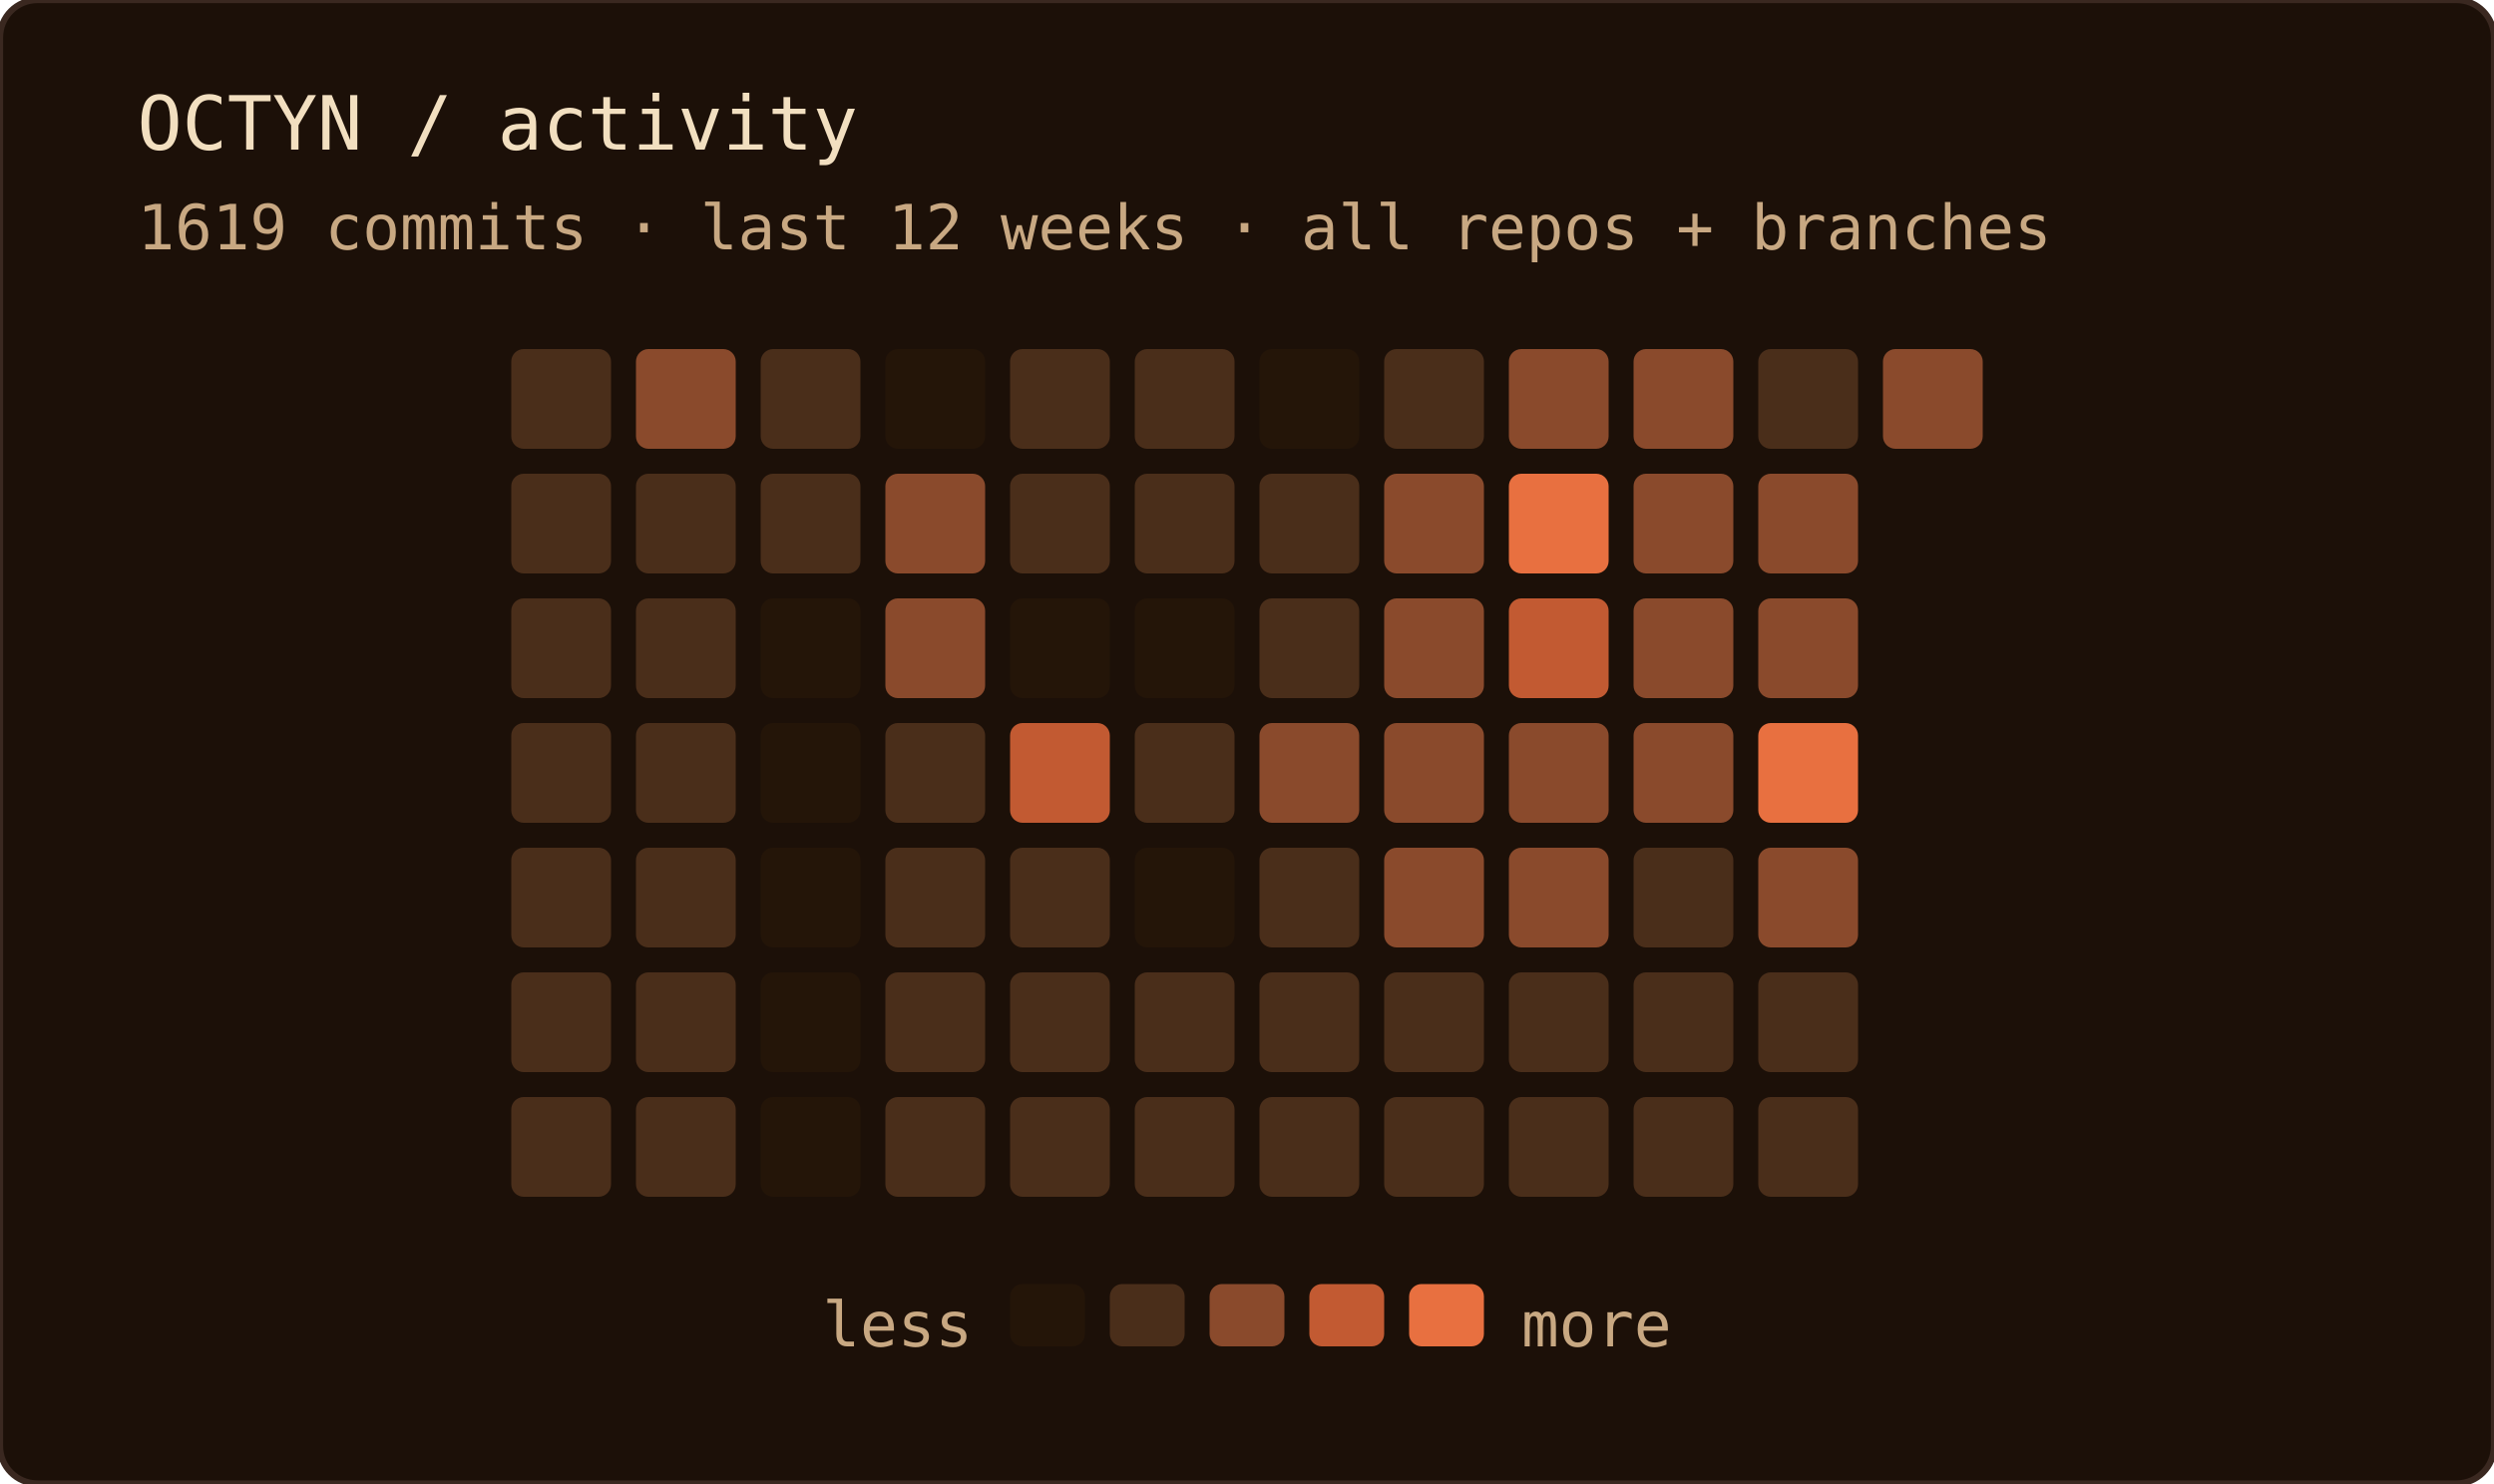
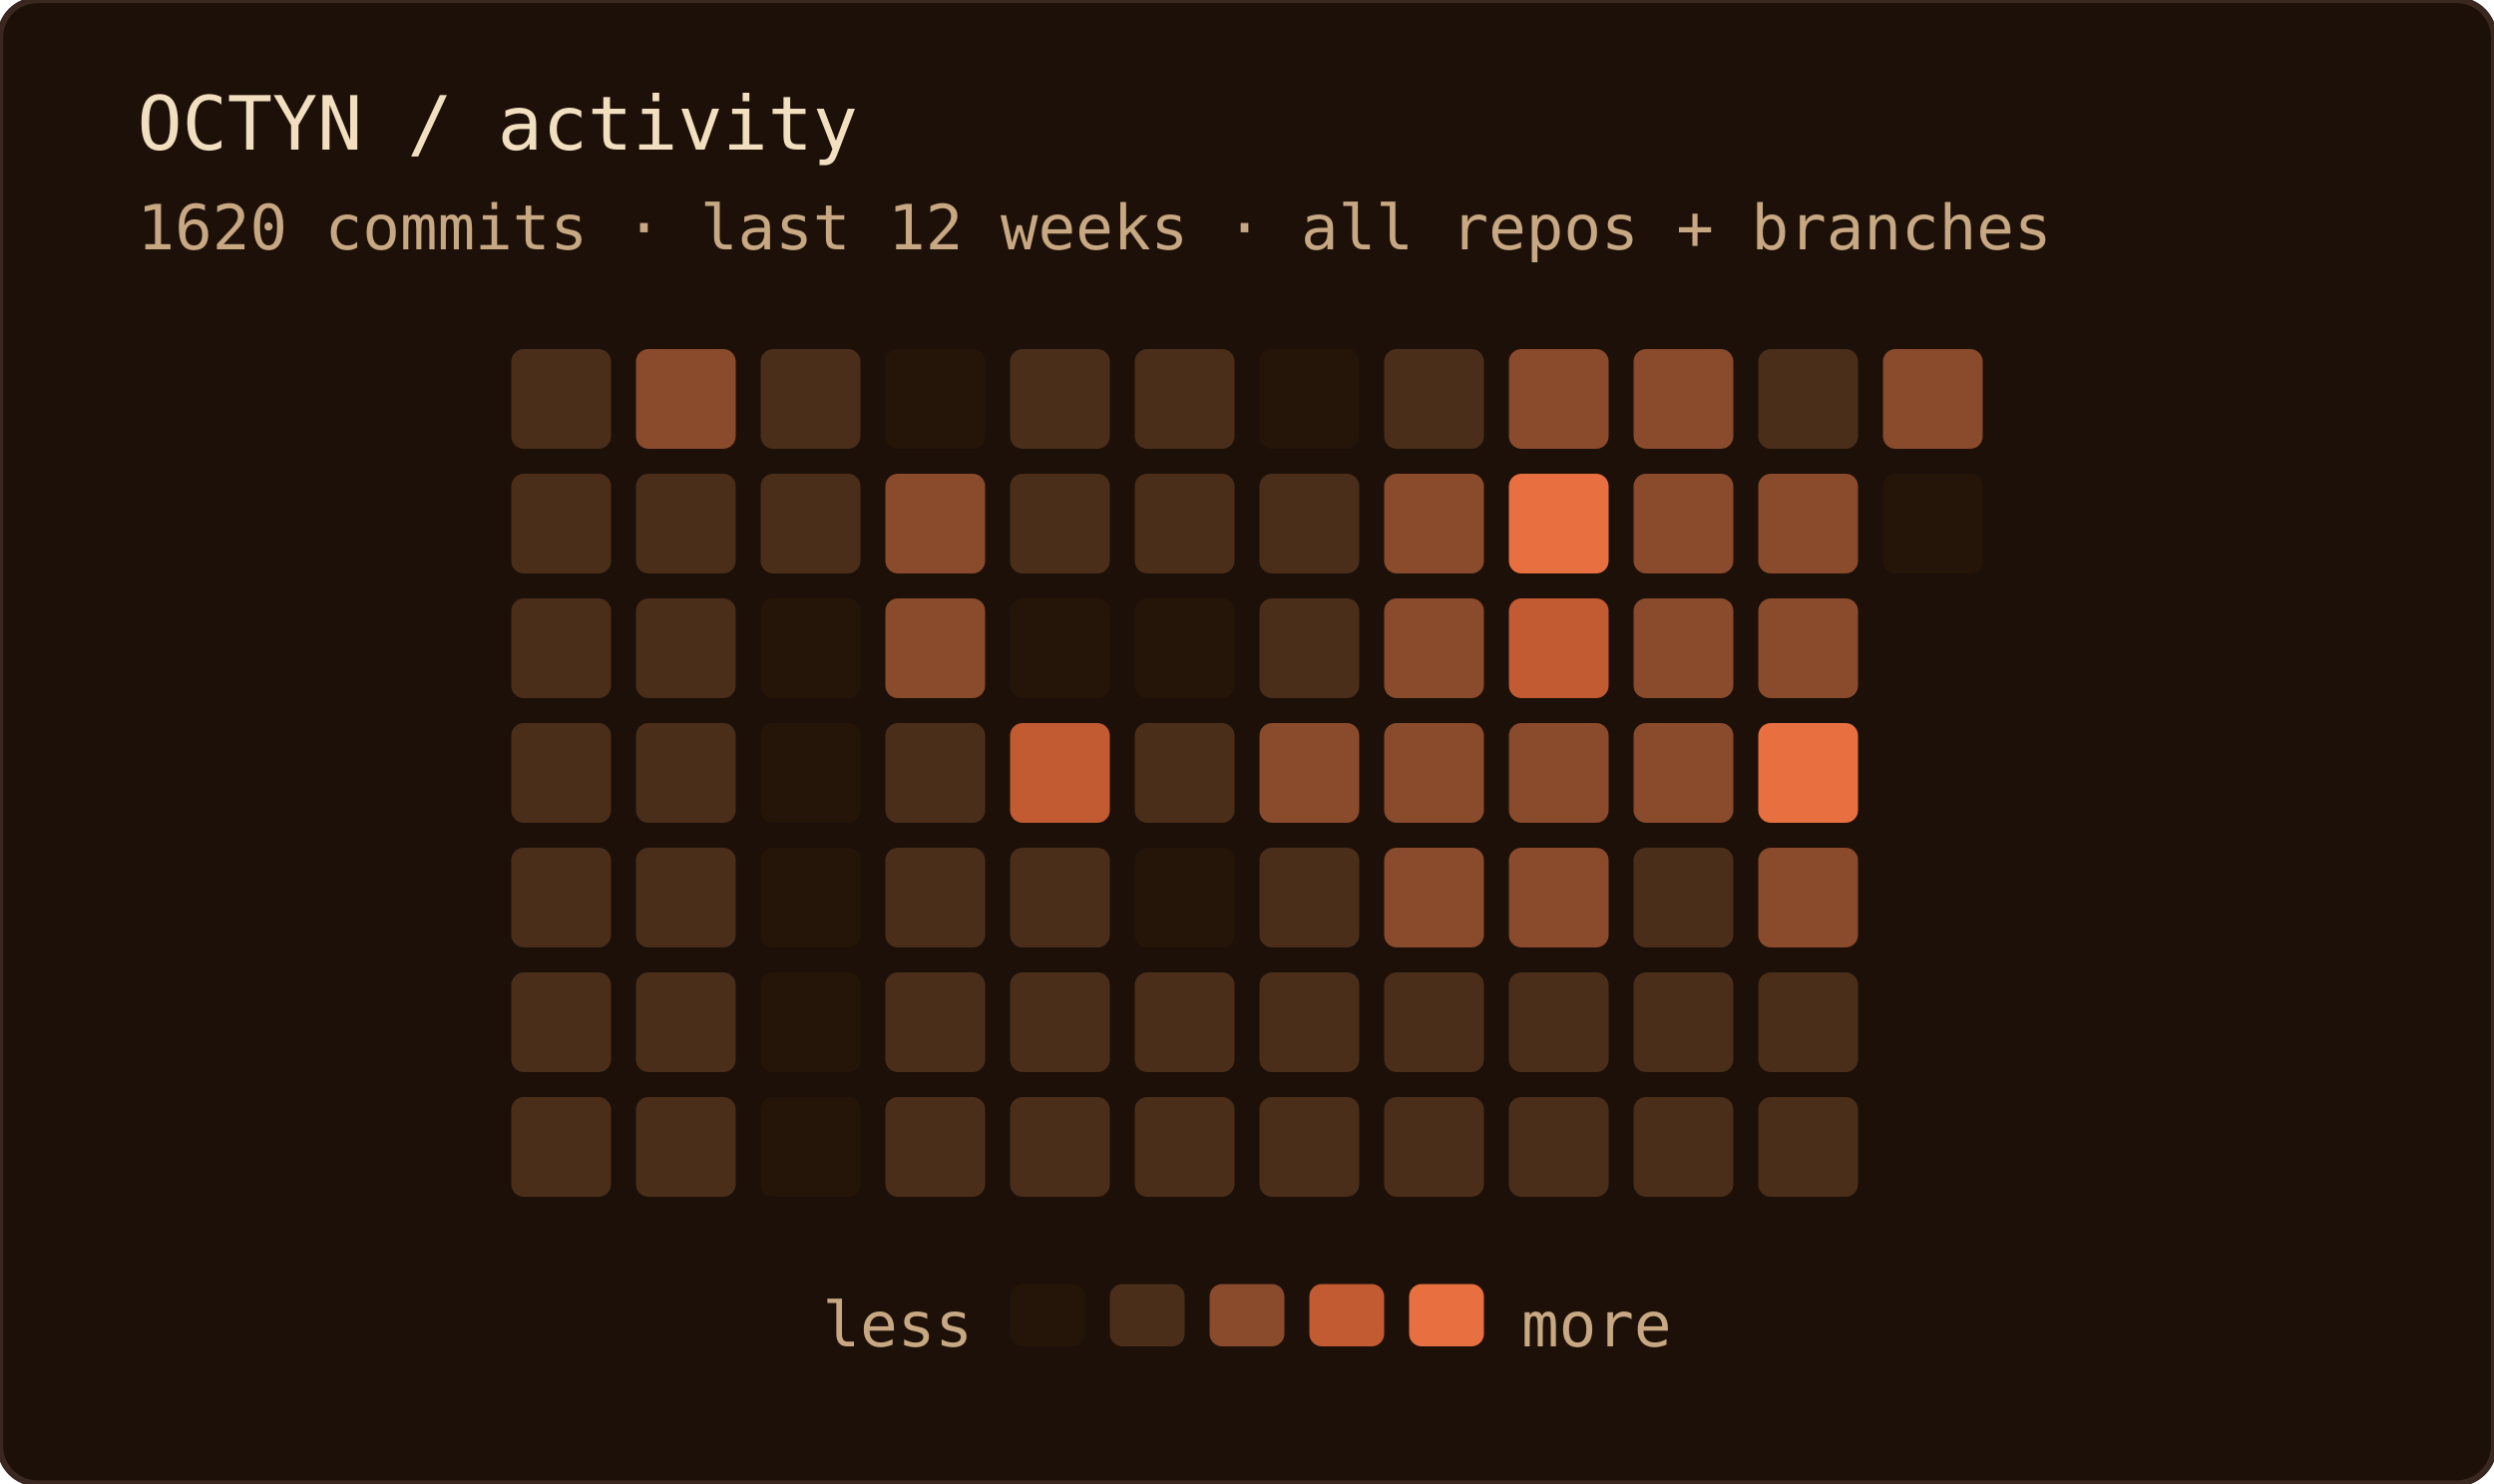
<svg xmlns="http://www.w3.org/2000/svg" width="400" height="238" role="img" aria-label="OCTYN commit activity — last 12 weeks · all repos + branches">
  <rect width="100%" height="100%" rx="6" fill="#1c1008" />
  <rect width="100%" height="100%" rx="6" fill="none" stroke="#3a2820" stroke-width="1" />
  <text x="22" y="24" font-family="'JetBrains Mono', 'Fira Code', ui-monospace, SFMono-Regular, Menlo, monospace" font-size="12" fill="#f2dfc0">OCTYN / activity</text>
-   <text x="22" y="40" font-family="'JetBrains Mono', 'Fira Code', ui-monospace, SFMono-Regular, Menlo, monospace" font-size="10" fill="#c8a882">1619 commits · last 12 weeks · all repos + branches</text>
+   <text x="22" y="40" font-family="'JetBrains Mono', 'Fira Code', ui-monospace, SFMono-Regular, Menlo, monospace" font-size="10" fill="#c8a882">1620 commits · last 12 weeks · all repos + branches</text>
  <rect x="82" y="56" width="16" height="16" rx="2" fill="#4a2e1a" />
  <rect x="82" y="76" width="16" height="16" rx="2" fill="#4a2e1a" />
  <rect x="82" y="96" width="16" height="16" rx="2" fill="#4a2e1a" />
  <rect x="82" y="116" width="16" height="16" rx="2" fill="#4a2e1a" />
  <rect x="82" y="136" width="16" height="16" rx="2" fill="#4a2e1a" />
  <rect x="82" y="156" width="16" height="16" rx="2" fill="#4a2e1a" />
  <rect x="82" y="176" width="16" height="16" rx="2" fill="#4a2e1a" />
  <rect x="102" y="56" width="16" height="16" rx="2" fill="#8a4a2c" />
  <rect x="102" y="76" width="16" height="16" rx="2" fill="#4a2e1a" />
  <rect x="102" y="96" width="16" height="16" rx="2" fill="#4a2e1a" />
  <rect x="102" y="116" width="16" height="16" rx="2" fill="#4a2e1a" />
  <rect x="102" y="136" width="16" height="16" rx="2" fill="#4a2e1a" />
  <rect x="102" y="156" width="16" height="16" rx="2" fill="#4a2e1a" />
  <rect x="102" y="176" width="16" height="16" rx="2" fill="#4a2e1a" />
  <rect x="122" y="56" width="16" height="16" rx="2" fill="#4a2e1a" />
  <rect x="122" y="76" width="16" height="16" rx="2" fill="#4a2e1a" />
  <rect x="122" y="96" width="16" height="16" rx="2" fill="#241508" />
  <rect x="122" y="116" width="16" height="16" rx="2" fill="#241508" />
  <rect x="122" y="136" width="16" height="16" rx="2" fill="#241508" />
  <rect x="122" y="156" width="16" height="16" rx="2" fill="#241508" />
  <rect x="122" y="176" width="16" height="16" rx="2" fill="#241508" />
  <rect x="142" y="56" width="16" height="16" rx="2" fill="#241508" />
  <rect x="142" y="76" width="16" height="16" rx="2" fill="#8a4a2c" />
  <rect x="142" y="96" width="16" height="16" rx="2" fill="#8a4a2c" />
  <rect x="142" y="116" width="16" height="16" rx="2" fill="#4a2e1a" />
  <rect x="142" y="136" width="16" height="16" rx="2" fill="#4a2e1a" />
  <rect x="142" y="156" width="16" height="16" rx="2" fill="#4a2e1a" />
  <rect x="142" y="176" width="16" height="16" rx="2" fill="#4a2e1a" />
  <rect x="162" y="56" width="16" height="16" rx="2" fill="#4a2e1a" />
  <rect x="162" y="76" width="16" height="16" rx="2" fill="#4a2e1a" />
  <rect x="162" y="96" width="16" height="16" rx="2" fill="#241508" />
  <rect x="162" y="116" width="16" height="16" rx="2" fill="#c25a32" />
  <rect x="162" y="136" width="16" height="16" rx="2" fill="#4a2e1a" />
  <rect x="162" y="156" width="16" height="16" rx="2" fill="#4a2e1a" />
  <rect x="162" y="176" width="16" height="16" rx="2" fill="#4a2e1a" />
  <rect x="182" y="56" width="16" height="16" rx="2" fill="#4a2e1a" />
  <rect x="182" y="76" width="16" height="16" rx="2" fill="#4a2e1a" />
  <rect x="182" y="96" width="16" height="16" rx="2" fill="#241508" />
  <rect x="182" y="116" width="16" height="16" rx="2" fill="#4a2e1a" />
  <rect x="182" y="136" width="16" height="16" rx="2" fill="#241508" />
  <rect x="182" y="156" width="16" height="16" rx="2" fill="#4a2e1a" />
  <rect x="182" y="176" width="16" height="16" rx="2" fill="#4a2e1a" />
  <rect x="202" y="56" width="16" height="16" rx="2" fill="#241508" />
  <rect x="202" y="76" width="16" height="16" rx="2" fill="#4a2e1a" />
  <rect x="202" y="96" width="16" height="16" rx="2" fill="#4a2e1a" />
  <rect x="202" y="116" width="16" height="16" rx="2" fill="#8a4a2c" />
  <rect x="202" y="136" width="16" height="16" rx="2" fill="#4a2e1a" />
  <rect x="202" y="156" width="16" height="16" rx="2" fill="#4a2e1a" />
  <rect x="202" y="176" width="16" height="16" rx="2" fill="#4a2e1a" />
  <rect x="222" y="56" width="16" height="16" rx="2" fill="#4a2e1a" />
  <rect x="222" y="76" width="16" height="16" rx="2" fill="#8a4a2c" />
  <rect x="222" y="96" width="16" height="16" rx="2" fill="#8a4a2c" />
  <rect x="222" y="116" width="16" height="16" rx="2" fill="#8a4a2c" />
  <rect x="222" y="136" width="16" height="16" rx="2" fill="#8a4a2c" />
  <rect x="222" y="156" width="16" height="16" rx="2" fill="#4a2e1a" />
  <rect x="222" y="176" width="16" height="16" rx="2" fill="#4a2e1a" />
  <rect x="242" y="56" width="16" height="16" rx="2" fill="#8a4a2c" />
  <rect x="242" y="76" width="16" height="16" rx="2" fill="#e87040" />
  <rect x="242" y="96" width="16" height="16" rx="2" fill="#c25a32" />
  <rect x="242" y="116" width="16" height="16" rx="2" fill="#8a4a2c" />
  <rect x="242" y="136" width="16" height="16" rx="2" fill="#8a4a2c" />
  <rect x="242" y="156" width="16" height="16" rx="2" fill="#4a2e1a" />
  <rect x="242" y="176" width="16" height="16" rx="2" fill="#4a2e1a" />
  <rect x="262" y="56" width="16" height="16" rx="2" fill="#8a4a2c" />
  <rect x="262" y="76" width="16" height="16" rx="2" fill="#8a4a2c" />
  <rect x="262" y="96" width="16" height="16" rx="2" fill="#8a4a2c" />
  <rect x="262" y="116" width="16" height="16" rx="2" fill="#8a4a2c" />
  <rect x="262" y="136" width="16" height="16" rx="2" fill="#4a2e1a" />
  <rect x="262" y="156" width="16" height="16" rx="2" fill="#4a2e1a" />
  <rect x="262" y="176" width="16" height="16" rx="2" fill="#4a2e1a" />
  <rect x="282" y="56" width="16" height="16" rx="2" fill="#4a2e1a" />
  <rect x="282" y="76" width="16" height="16" rx="2" fill="#8a4a2c" />
  <rect x="282" y="96" width="16" height="16" rx="2" fill="#8a4a2c" />
  <rect x="282" y="116" width="16" height="16" rx="2" fill="#e87040" />
  <rect x="282" y="136" width="16" height="16" rx="2" fill="#8a4a2c" />
  <rect x="282" y="156" width="16" height="16" rx="2" fill="#4a2e1a" />
  <rect x="282" y="176" width="16" height="16" rx="2" fill="#4a2e1a" />
  <rect x="302" y="56" width="16" height="16" rx="2" fill="#8a4a2c" />
+   <rect x="302" y="76" width="16" height="16" rx="2" fill="#241508" />
  <text x="156" y="216" text-anchor="end" font-family="'JetBrains Mono', 'Fira Code', ui-monospace, SFMono-Regular, Menlo, monospace" font-size="10" fill="#c8a882">less</text>
  <rect x="162" y="206" width="12" height="10" rx="2" fill="#241508" />
  <rect x="178" y="206" width="12" height="10" rx="2" fill="#4a2e1a" />
  <rect x="194" y="206" width="12" height="10" rx="2" fill="#8a4a2c" />
  <rect x="210" y="206" width="12" height="10" rx="2" fill="#c25a32" />
  <rect x="226" y="206" width="12" height="10" rx="2" fill="#e87040" />
  <text x="244" y="216" font-family="'JetBrains Mono', 'Fira Code', ui-monospace, SFMono-Regular, Menlo, monospace" font-size="10" fill="#c8a882">more</text>
</svg>
